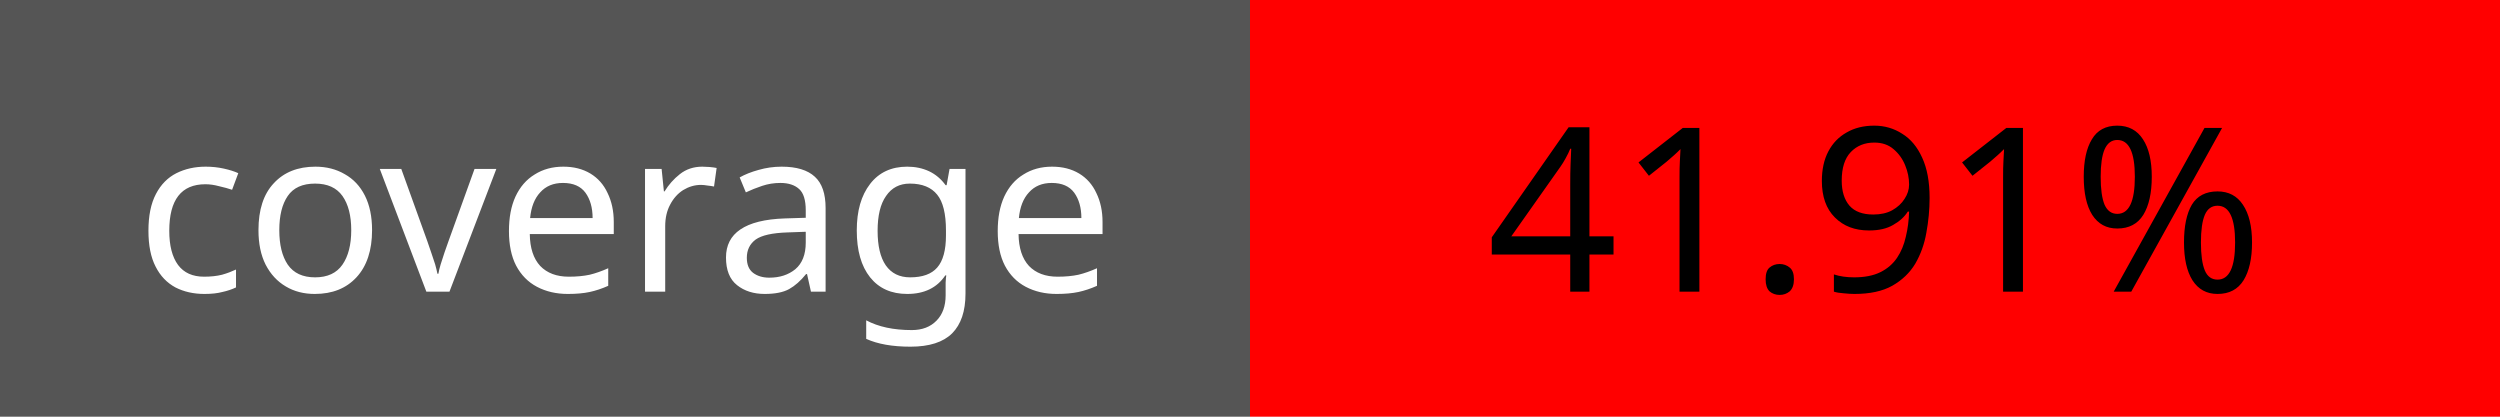
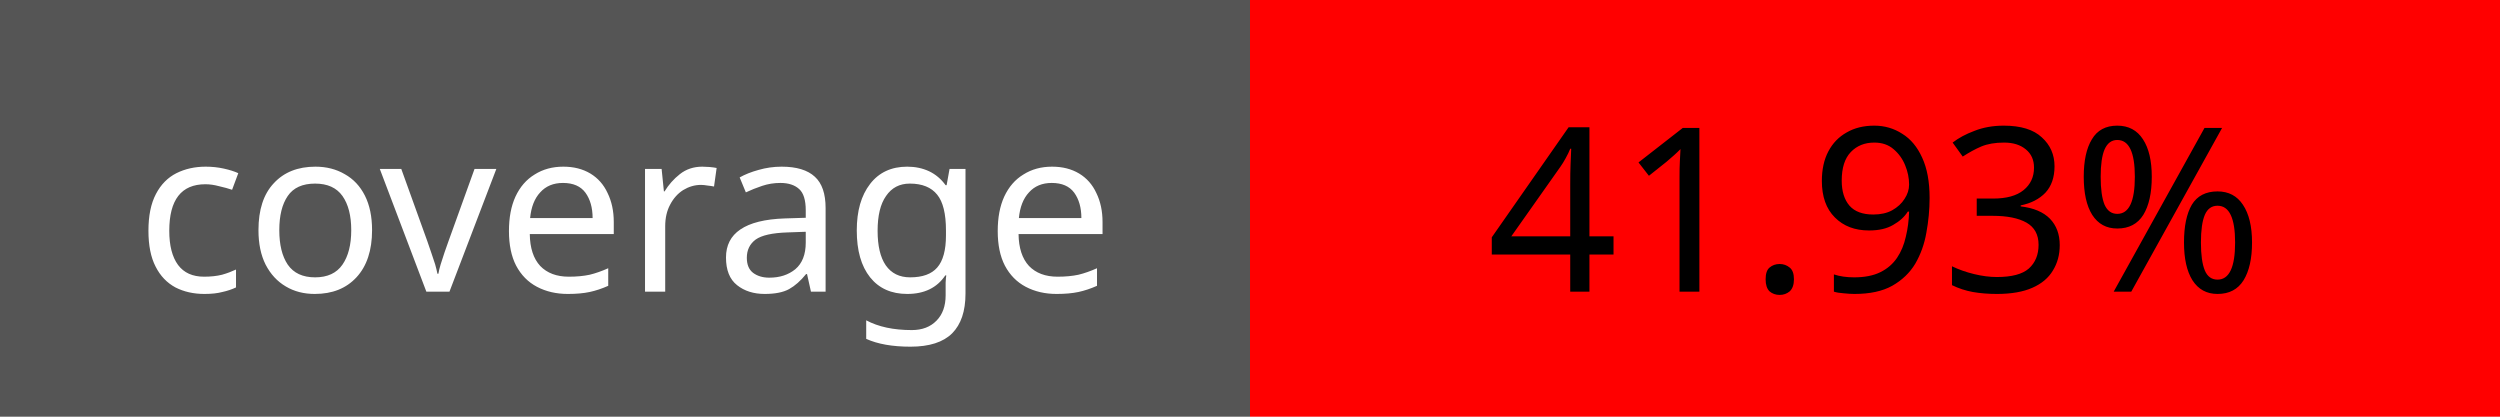
<svg xmlns="http://www.w3.org/2000/svg" width="120" height="20">
  <rect width="60" height="20" fill="#555" />
  <rect x="60" width="60" height="20" fill="red" />
  <text x="30" y="14" fill="#fff" font-size="11" font-family="Verdana" text-anchor="middle">coverage</text>
-   <text x="90" y="14" fill="#000" font-size="11" font-family="Verdana" text-anchor="middle">41.91%</text>
+   <text x="90" y="14" fill="#000" font-size="11" font-family="Verdana" text-anchor="middle">41.93%</text>
</svg>
